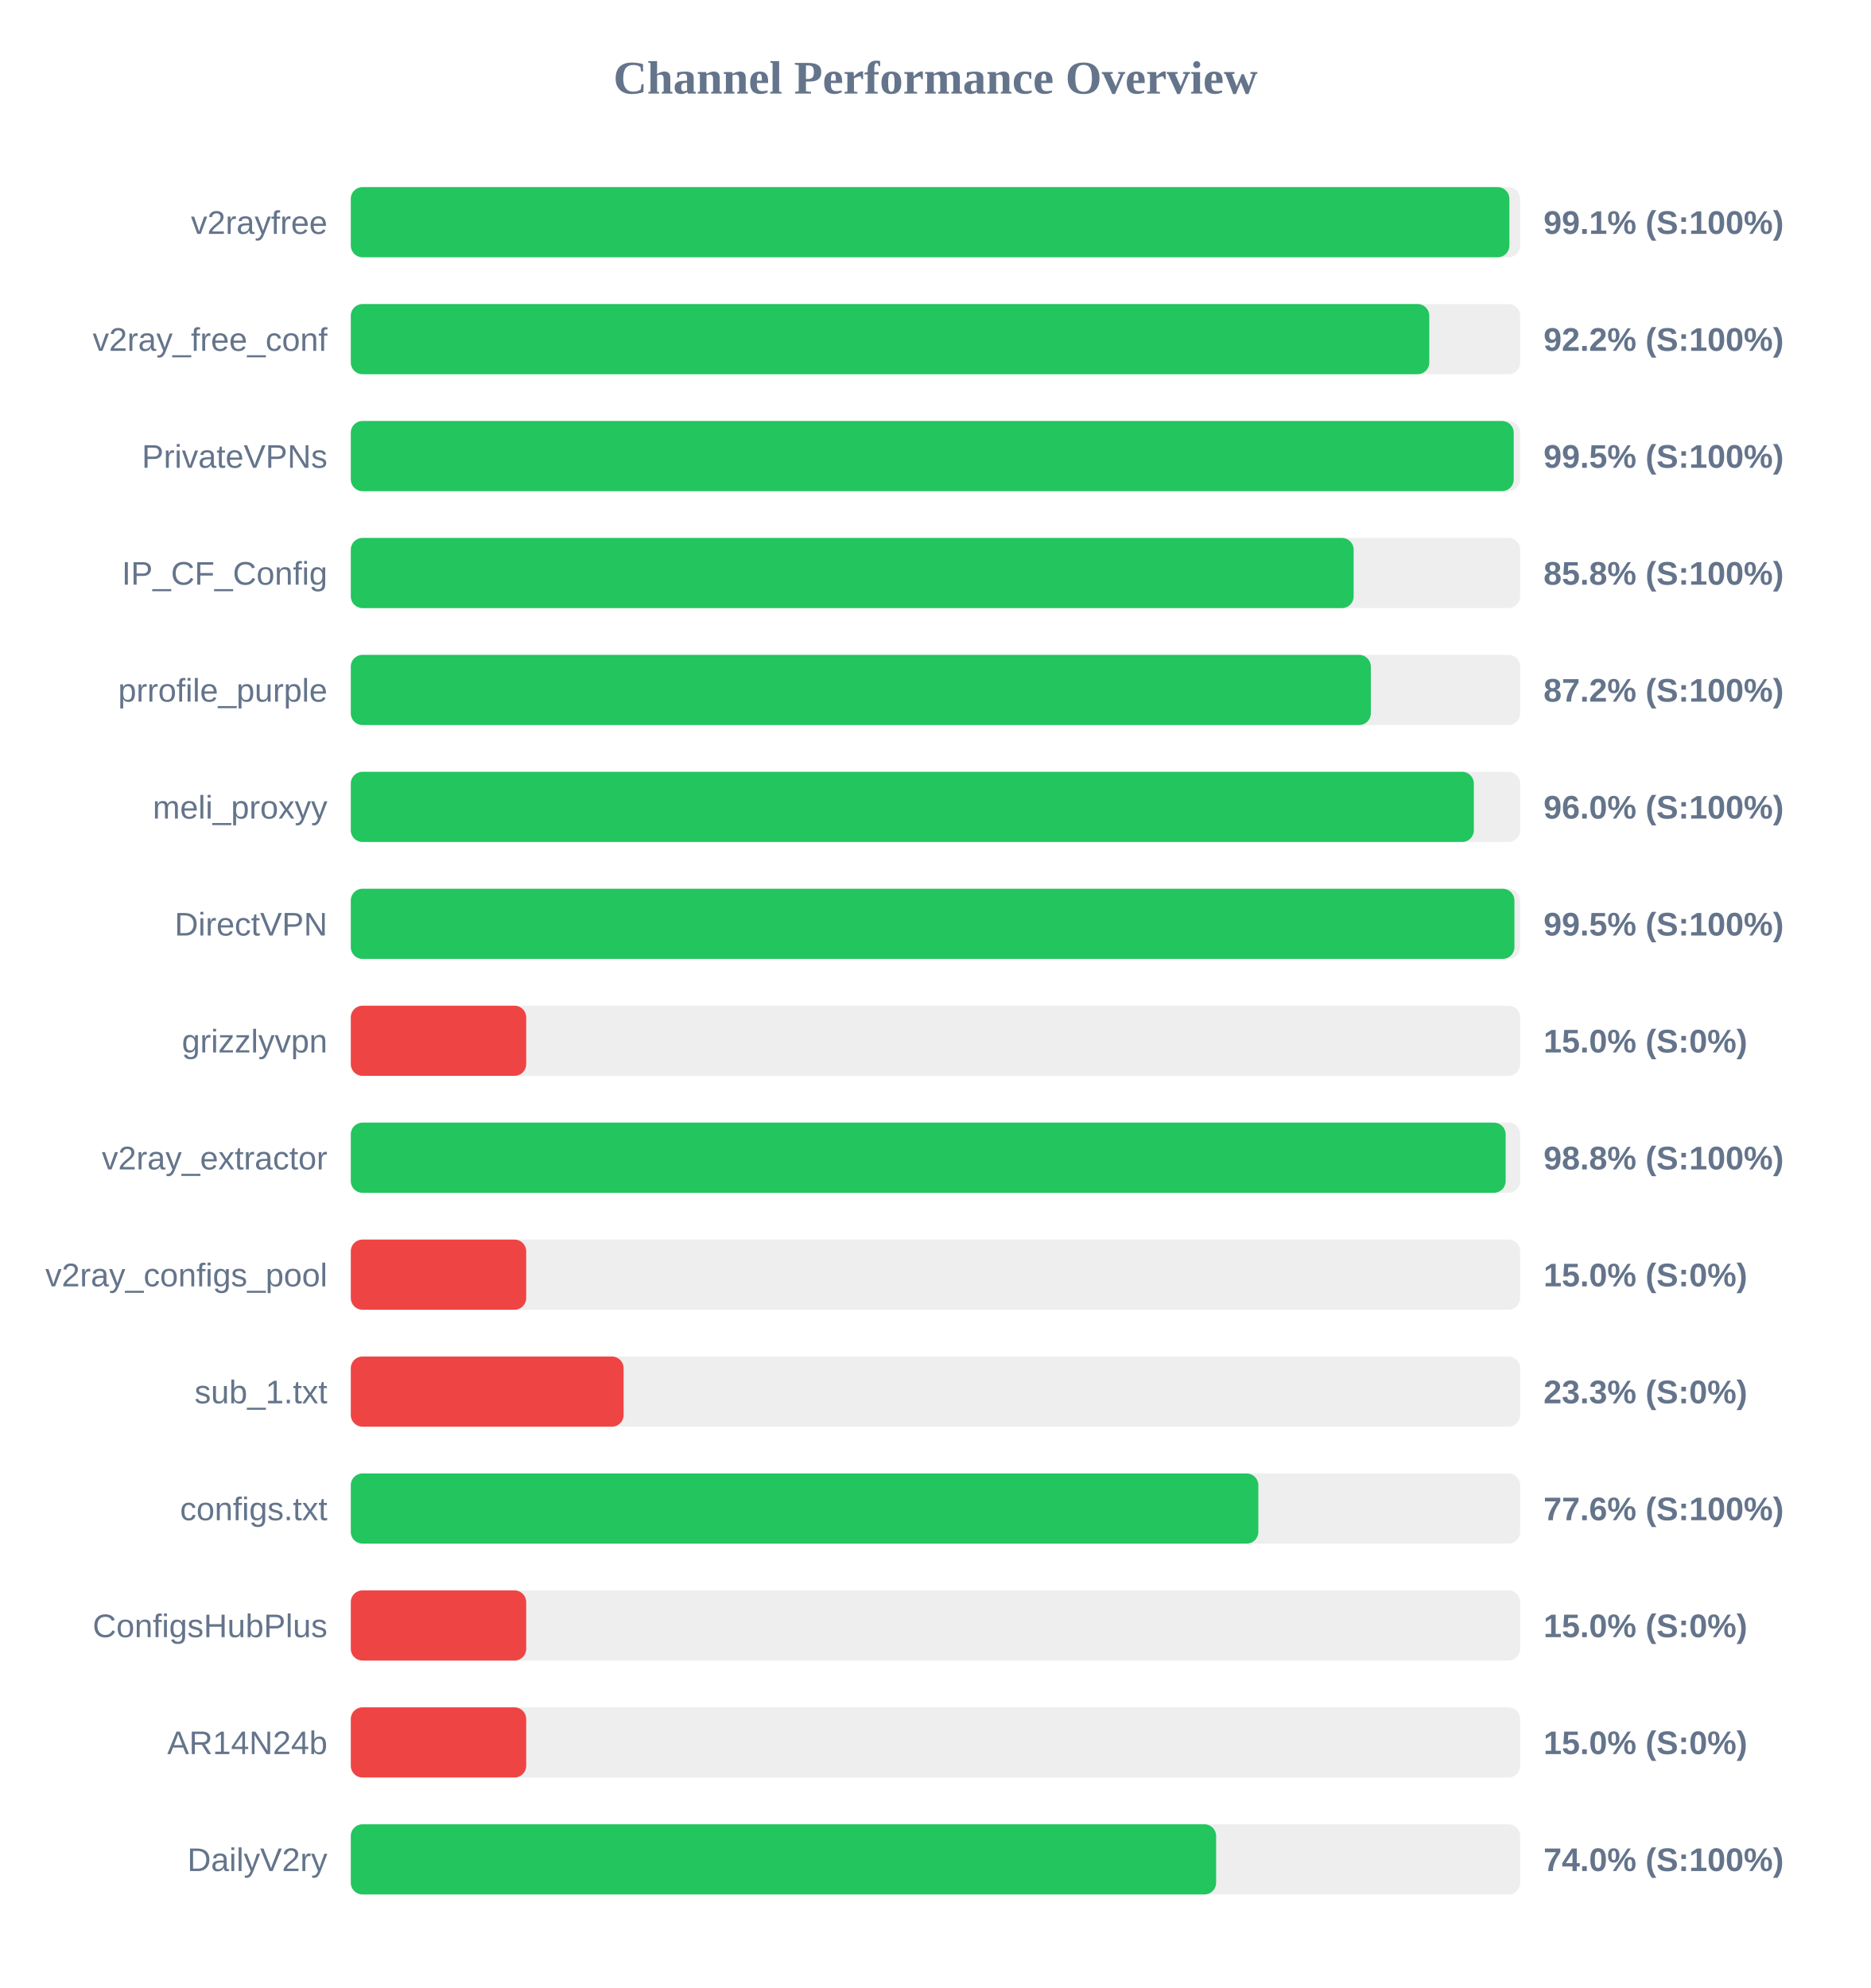
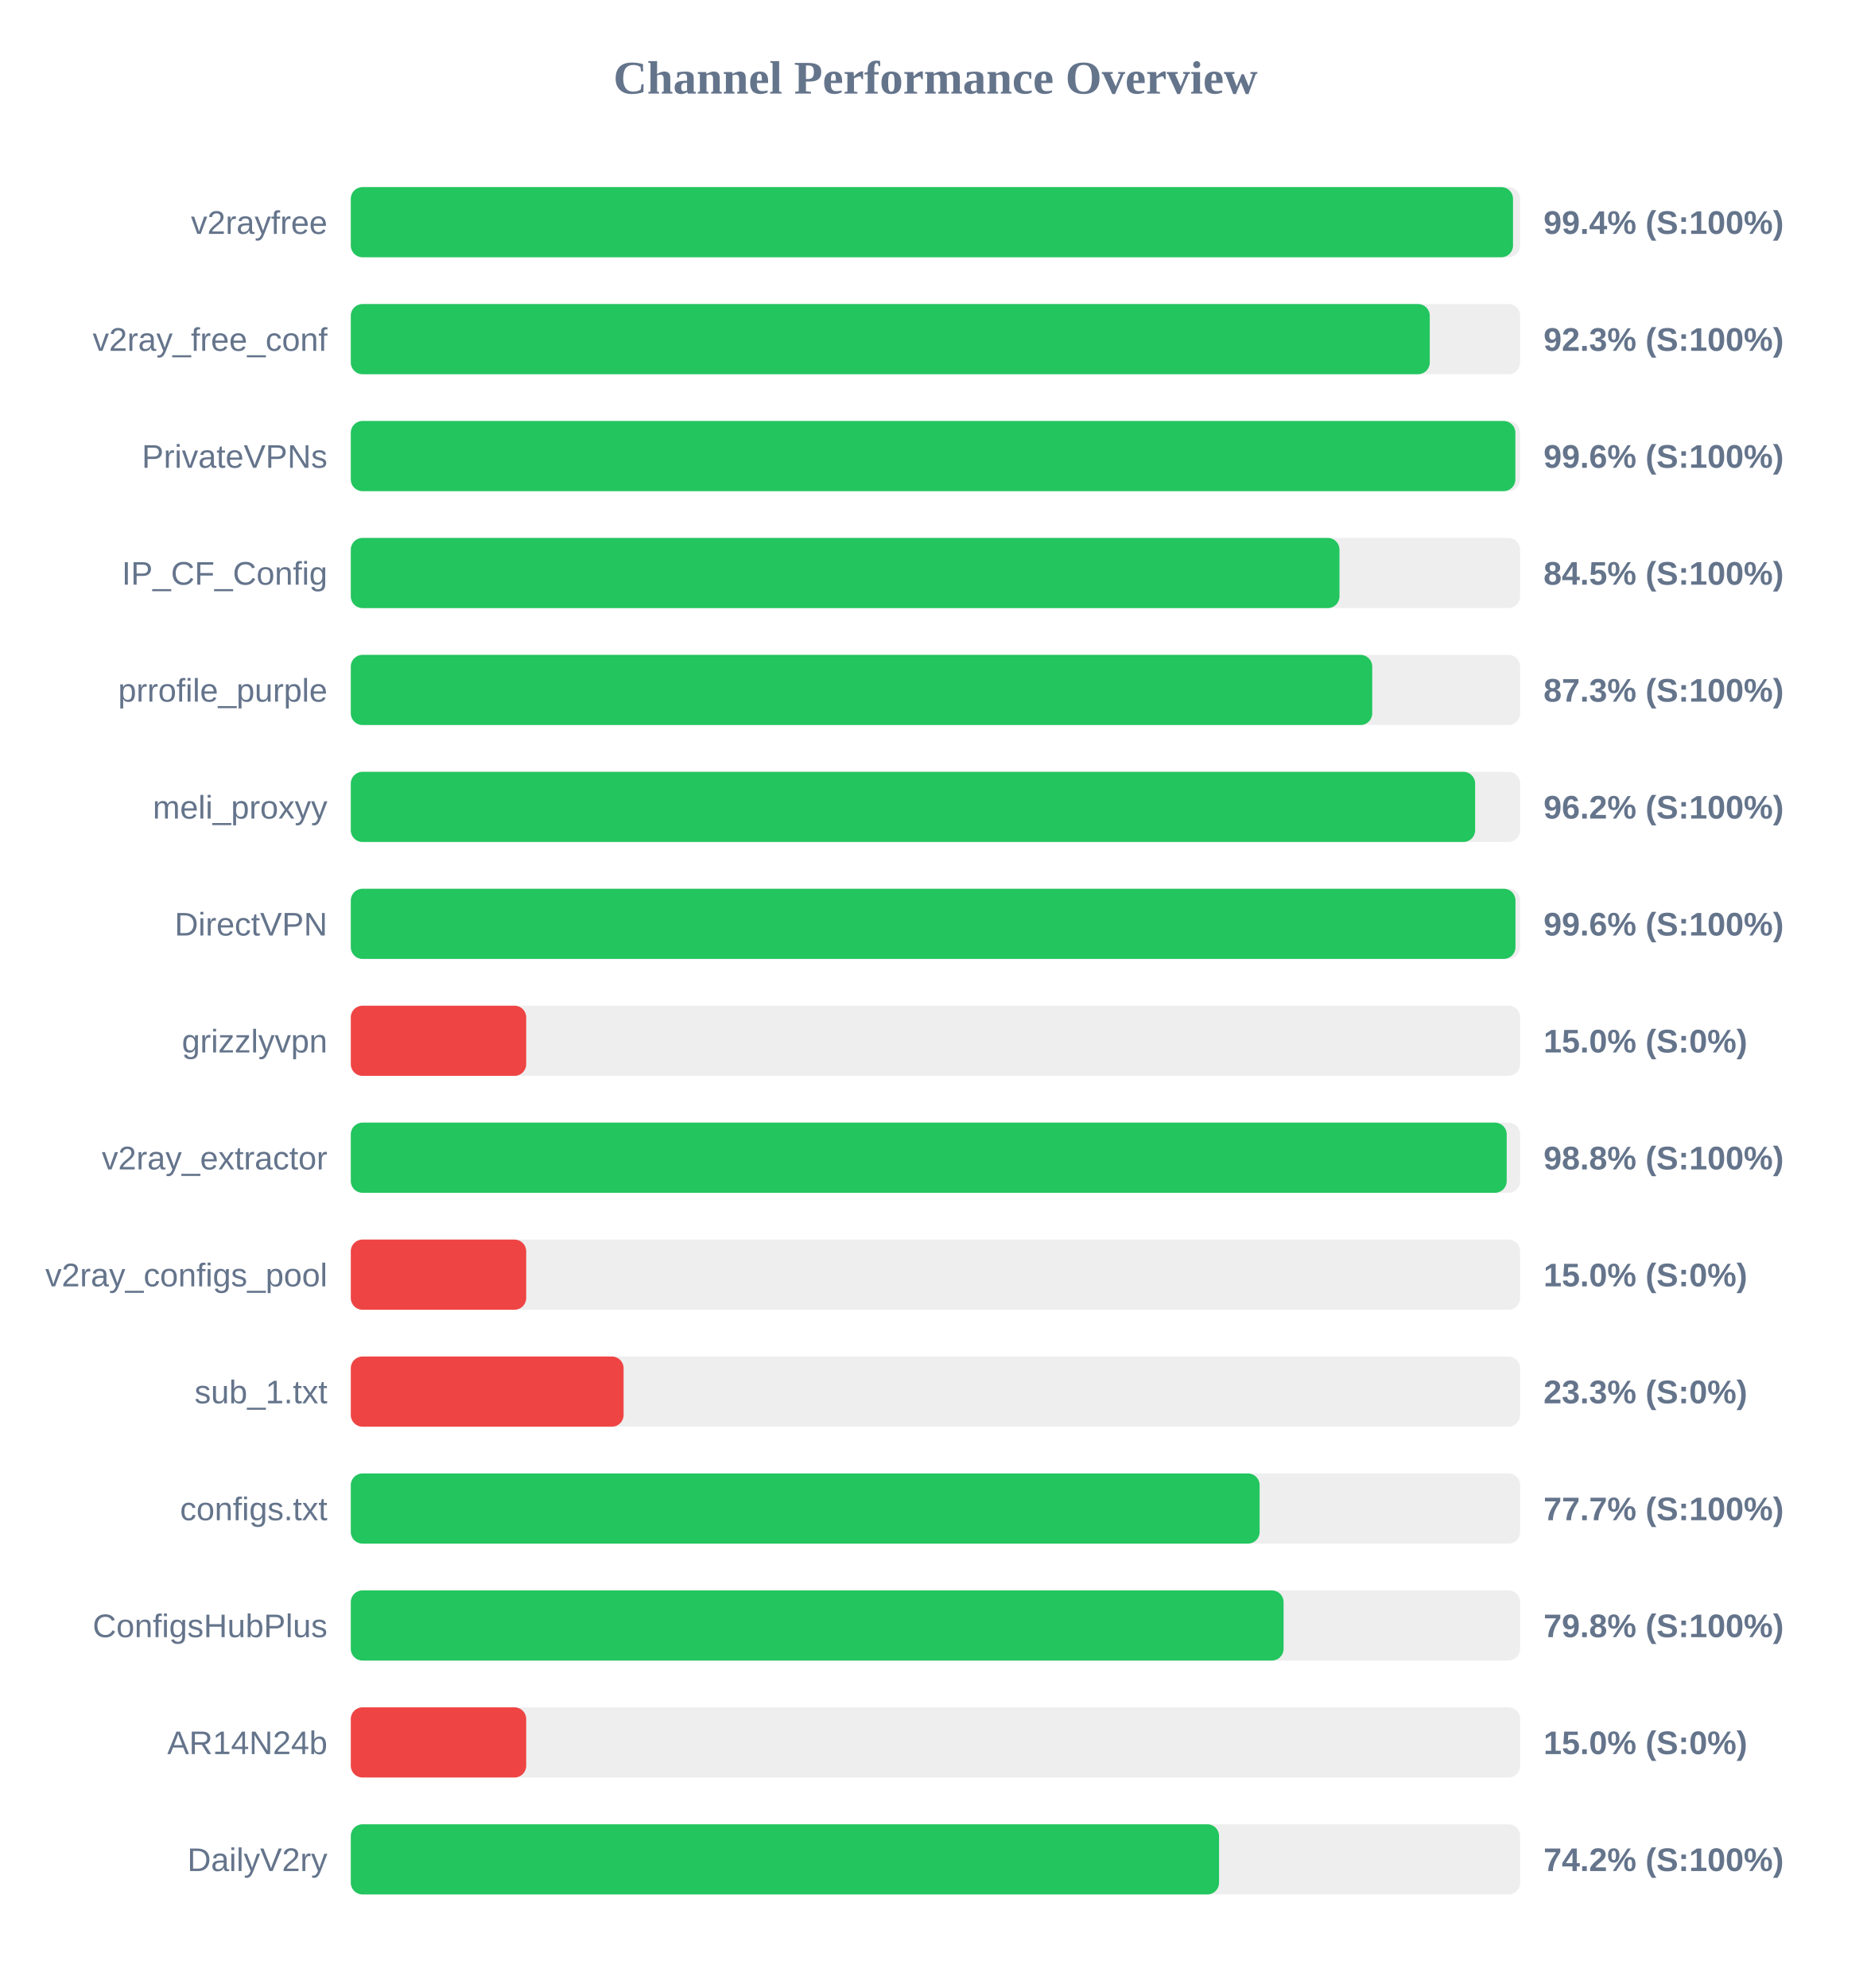
<svg xmlns="http://www.w3.org/2000/svg" width="800" height="850" version="1.1">
  <style>
        .row { font: 14px Arial; fill: #64748b; }
        .score { font: bold 14px Arial; fill: #64748b; }
    </style>
  <text x="400" y="40" text-anchor="middle" font-size="20px" font-weight="bold" fill="#64748b">Channel Performance Overview</text>
  <rect x="150" y="80" width="500" height="30" fill="#eee" rx="5" />
-   <rect x="150" y="80" width="495.4" height="30" fill="#22c55e" rx="5" />
+   <rect x="150" y="80" width="496.95" height="30" fill="#22c55e" rx="5" />
  <text x="140" y="100" text-anchor="end" class="row">v2rayfree</text>
-   <text x="660" y="100" text-anchor="start" class="score">99.1% (S:100%)</text>
+   <text x="660" y="100" text-anchor="start" class="score">99.4% (S:100%)</text>
  <rect x="150" y="130" width="500" height="30" fill="#eee" rx="5" />
-   <rect x="150" y="130" width="461.15" height="30" fill="#22c55e" rx="5" />
+   <rect x="150" y="130" width="461.35" height="30" fill="#22c55e" rx="5" />
  <text x="140" y="150" text-anchor="end" class="row">v2ray_free_conf</text>
-   <text x="660" y="150" text-anchor="start" class="score">92.2% (S:100%)</text>
+   <text x="660" y="150" text-anchor="start" class="score">92.3% (S:100%)</text>
  <rect x="150" y="180" width="500" height="30" fill="#eee" rx="5" />
-   <rect x="150" y="180" width="497.25" height="30" fill="#22c55e" rx="5" />
+   <rect x="150" y="180" width="497.95" height="30" fill="#22c55e" rx="5" />
  <text x="140" y="200" text-anchor="end" class="row">PrivateVPNs</text>
-   <text x="660" y="200" text-anchor="start" class="score">99.5% (S:100%)</text>
+   <text x="660" y="200" text-anchor="start" class="score">99.6% (S:100%)</text>
  <rect x="150" y="230" width="500" height="30" fill="#eee" rx="5" />
-   <rect x="150" y="230" width="428.8" height="30" fill="#22c55e" rx="5" />
+   <rect x="150" y="230" width="422.75" height="30" fill="#22c55e" rx="5" />
  <text x="140" y="250" text-anchor="end" class="row">IP_CF_Config</text>
-   <text x="660" y="250" text-anchor="start" class="score">85.8% (S:100%)</text>
+   <text x="660" y="250" text-anchor="start" class="score">84.5% (S:100%)</text>
  <rect x="150" y="280" width="500" height="30" fill="#eee" rx="5" />
-   <rect x="150" y="280" width="436.15" height="30" fill="#22c55e" rx="5" />
+   <rect x="150" y="280" width="436.75" height="30" fill="#22c55e" rx="5" />
  <text x="140" y="300" text-anchor="end" class="row">prrofile_purple</text>
-   <text x="660" y="300" text-anchor="start" class="score">87.2% (S:100%)</text>
+   <text x="660" y="300" text-anchor="start" class="score">87.3% (S:100%)</text>
  <rect x="150" y="330" width="500" height="30" fill="#eee" rx="5" />
-   <rect x="150" y="330" width="480.2" height="30" fill="#22c55e" rx="5" />
+   <rect x="150" y="330" width="480.75" height="30" fill="#22c55e" rx="5" />
  <text x="140" y="350" text-anchor="end" class="row">meli_proxyy</text>
-   <text x="660" y="350" text-anchor="start" class="score">96.0% (S:100%)</text>
+   <text x="660" y="350" text-anchor="start" class="score">96.2% (S:100%)</text>
  <rect x="150" y="380" width="500" height="30" fill="#eee" rx="5" />
-   <rect x="150" y="380" width="497.55" height="30" fill="#22c55e" rx="5" />
+   <rect x="150" y="380" width="498.0" height="30" fill="#22c55e" rx="5" />
  <text x="140" y="400" text-anchor="end" class="row">DirectVPN</text>
-   <text x="660" y="400" text-anchor="start" class="score">99.5% (S:100%)</text>
+   <text x="660" y="400" text-anchor="start" class="score">99.6% (S:100%)</text>
  <rect x="150" y="430" width="500" height="30" fill="#eee" rx="5" />
  <rect x="150" y="430" width="75.0" height="30" fill="#ef4444" rx="5" />
  <text x="140" y="450" text-anchor="end" class="row">grizzlyvpn</text>
  <text x="660" y="450" text-anchor="start" class="score">15.0% (S:0%)</text>
  <rect x="150" y="480" width="500" height="30" fill="#eee" rx="5" />
-   <rect x="150" y="480" width="493.8" height="30" fill="#22c55e" rx="5" />
+   <rect x="150" y="480" width="494.25" height="30" fill="#22c55e" rx="5" />
  <text x="140" y="500" text-anchor="end" class="row">v2ray_extractor</text>
  <text x="660" y="500" text-anchor="start" class="score">98.8% (S:100%)</text>
  <rect x="150" y="530" width="500" height="30" fill="#eee" rx="5" />
  <rect x="150" y="530" width="75.0" height="30" fill="#ef4444" rx="5" />
  <text x="140" y="550" text-anchor="end" class="row">v2ray_configs_pool</text>
  <text x="660" y="550" text-anchor="start" class="score">15.0% (S:0%)</text>
  <rect x="150" y="580" width="500" height="30" fill="#eee" rx="5" />
  <rect x="150" y="580" width="116.65" height="30" fill="#ef4444" rx="5" />
  <text x="140" y="600" text-anchor="end" class="row">sub_1.txt</text>
  <text x="660" y="600" text-anchor="start" class="score">23.3% (S:0%)</text>
  <rect x="150" y="630" width="500" height="30" fill="#eee" rx="5" />
-   <rect x="150" y="630" width="388.05" height="30" fill="#22c55e" rx="5" />
+   <rect x="150" y="630" width="388.6" height="30" fill="#22c55e" rx="5" />
  <text x="140" y="650" text-anchor="end" class="row">configs.txt</text>
-   <text x="660" y="650" text-anchor="start" class="score">77.6% (S:100%)</text>
+   <text x="660" y="650" text-anchor="start" class="score">77.7% (S:100%)</text>
  <rect x="150" y="680" width="500" height="30" fill="#eee" rx="5" />
-   <rect x="150" y="680" width="75.0" height="30" fill="#ef4444" rx="5" />
+   <rect x="150" y="680" width="398.85" height="30" fill="#22c55e" rx="5" />
  <text x="140" y="700" text-anchor="end" class="row">ConfigsHubPlus</text>
-   <text x="660" y="700" text-anchor="start" class="score">15.0% (S:0%)</text>
+   <text x="660" y="700" text-anchor="start" class="score">79.8% (S:100%)</text>
  <rect x="150" y="730" width="500" height="30" fill="#eee" rx="5" />
  <rect x="150" y="730" width="75.0" height="30" fill="#ef4444" rx="5" />
  <text x="140" y="750" text-anchor="end" class="row">AR14N24b</text>
  <text x="660" y="750" text-anchor="start" class="score">15.0% (S:0%)</text>
  <rect x="150" y="780" width="500" height="30" fill="#eee" rx="5" />
-   <rect x="150" y="780" width="370.0" height="30" fill="#22c55e" rx="5" />
+   <rect x="150" y="780" width="371.25" height="30" fill="#22c55e" rx="5" />
  <text x="140" y="800" text-anchor="end" class="row">DailyV2ry</text>
-   <text x="660" y="800" text-anchor="start" class="score">74.0% (S:100%)</text>
+   <text x="660" y="800" text-anchor="start" class="score">74.2% (S:100%)</text>
</svg>
